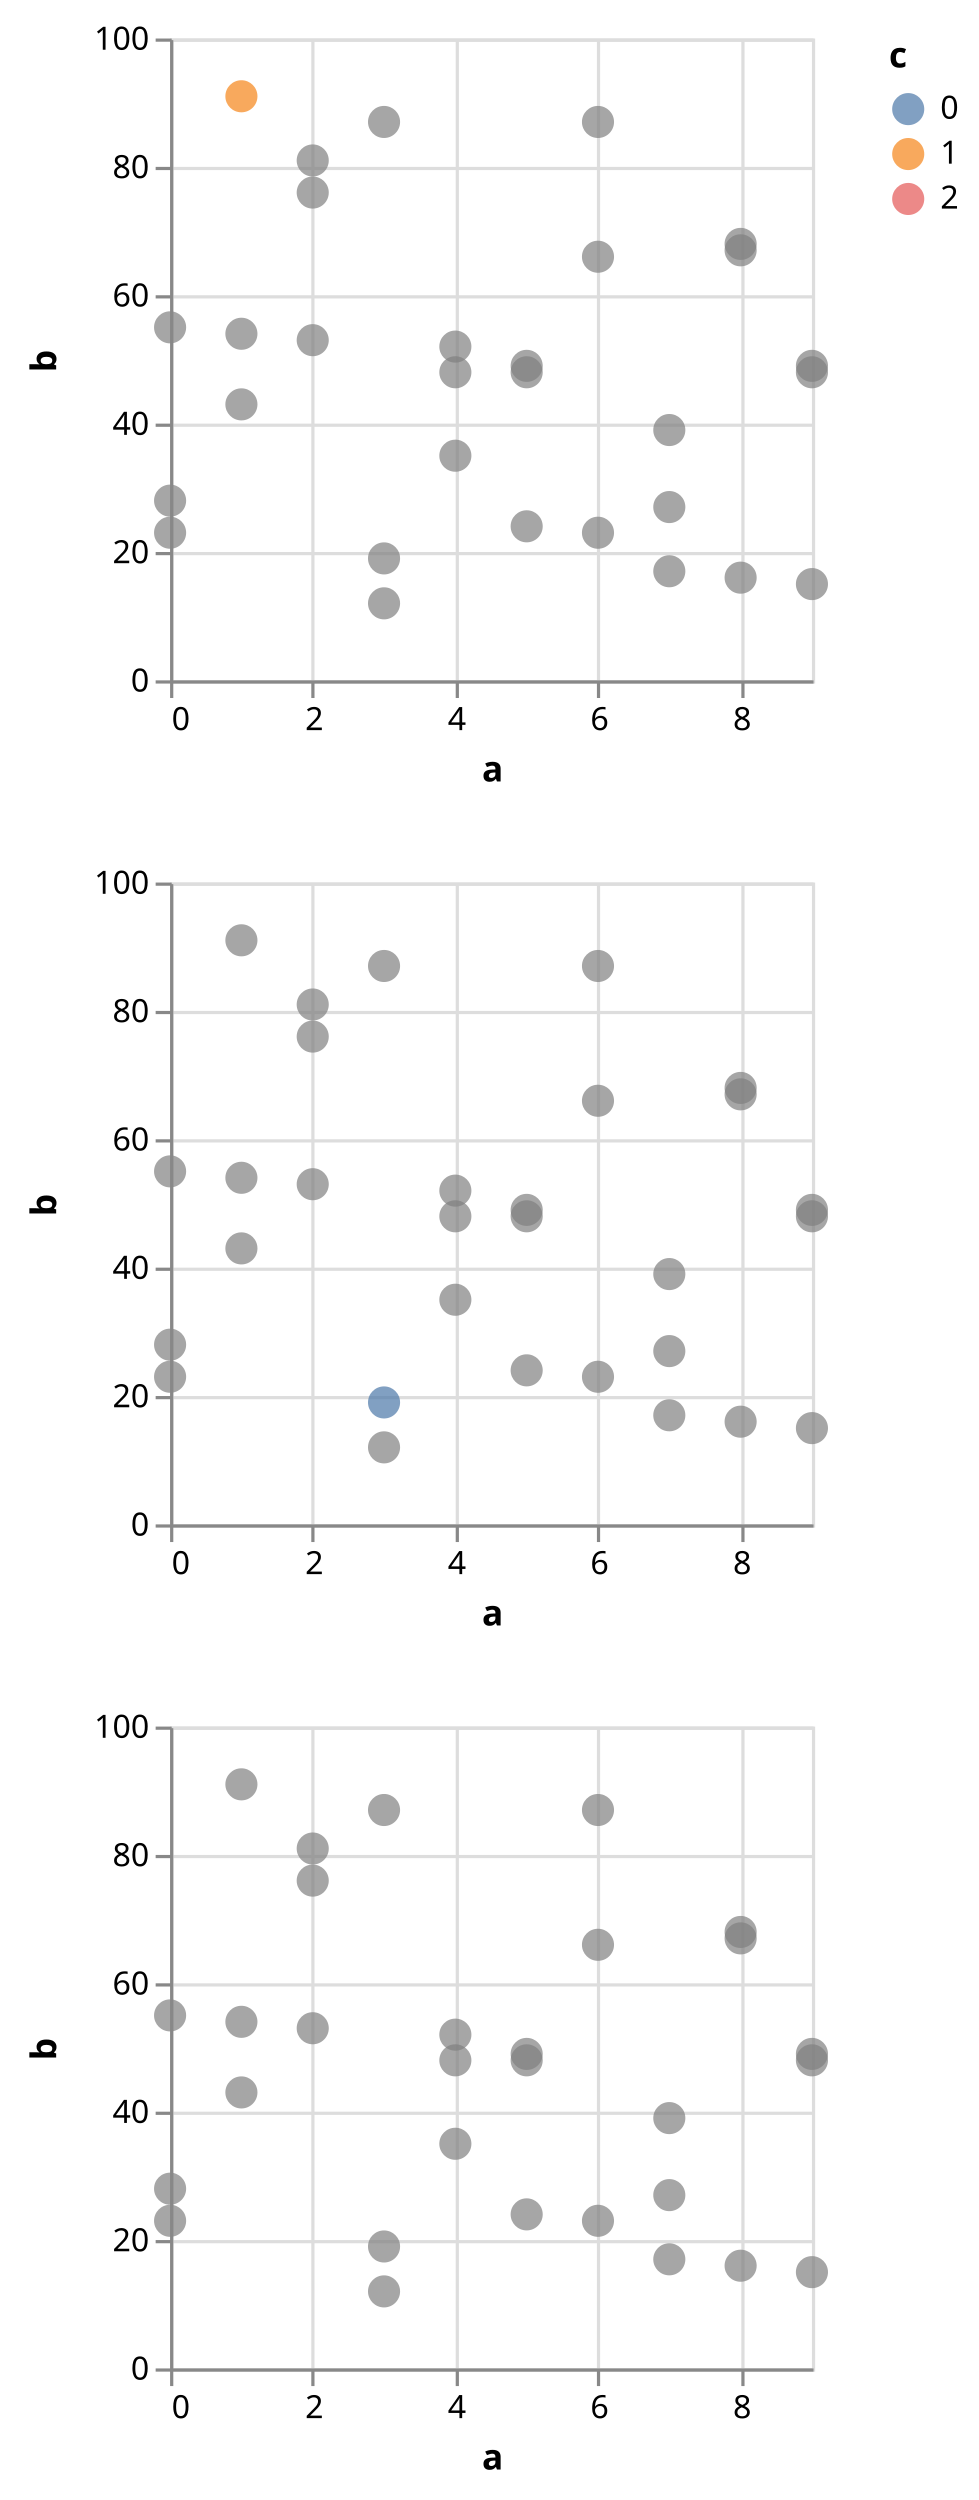
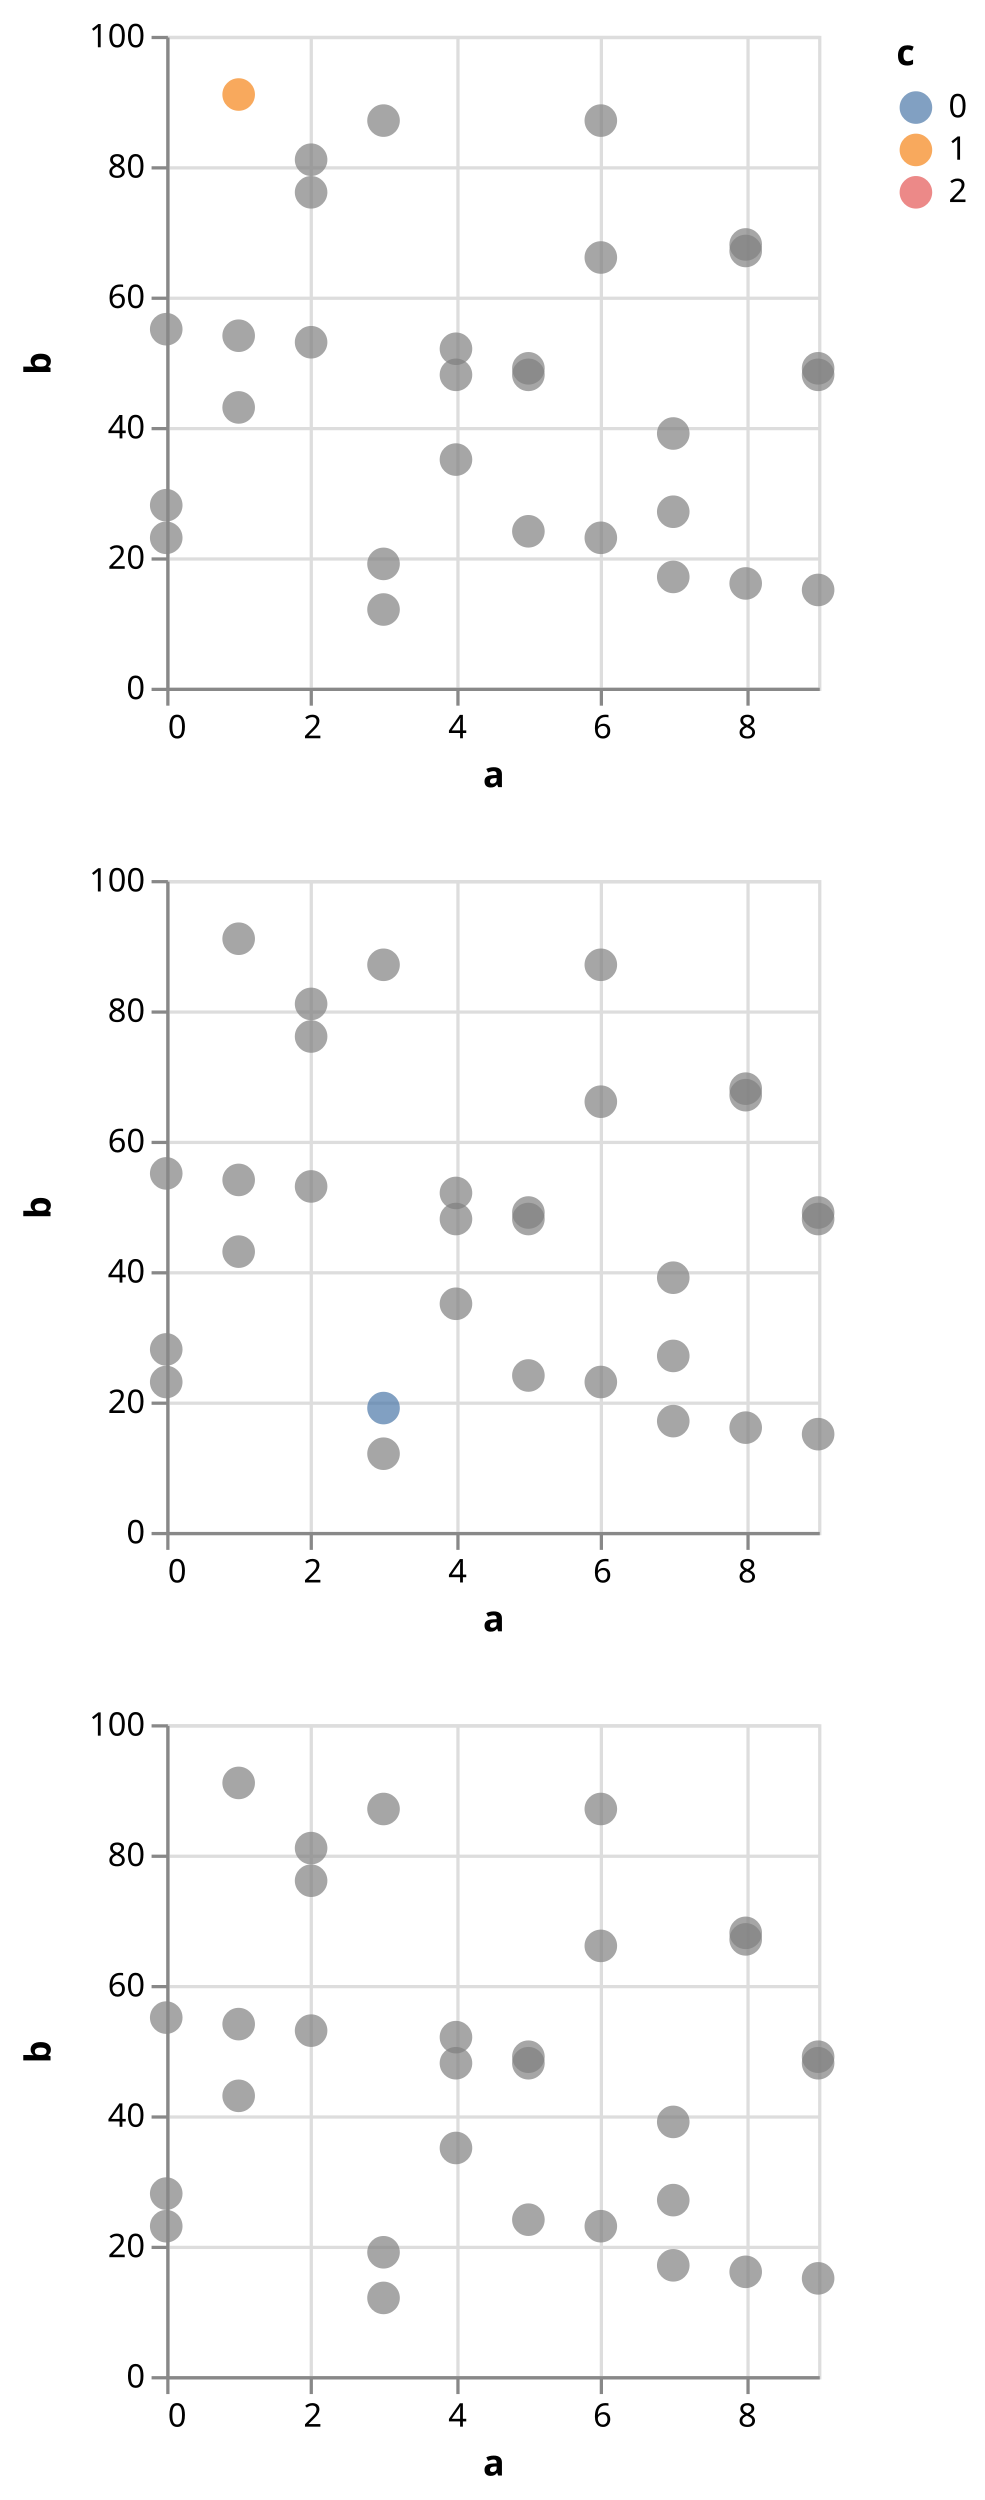
- <svg xmlns="http://www.w3.org/2000/svg" class="marks" width="305" height="779" viewBox="0 0 305 779" version="1.1">
-   <g transform="translate(53,12)">
+ <svg xmlns="http://www.w3.org/2000/svg" class="marks" width="302" height="767" viewBox="0 0 302 767" version="1.1">
+   <g transform="translate(51,11)">
    <g class="mark-group role-frame root">
      <g transform="translate(0,0)">
        <path class="background" d="M0,0h200v200h-200Z" style="fill: none;" />
        <g>
          <g class="mark-group role-scope child__repeat_row_d_group">
            <g transform="translate(0,0)">
              <path class="background" d="M0.5,0.5h200v200h-200Z" style="fill: none; stroke: #ddd;" />
              <g>
                <g class="mark-group role-axis">
                  <g transform="translate(0.5,200.5)">
                    <path class="background" d="M0,0h0v0h0Z" style="pointer-events: none; fill: none;" />
                    <g>
                      <g class="mark-rule role-axis-grid" style="pointer-events: none;">
                        <line transform="translate(0,-200)" x2="0" y2="200" style="fill: none; stroke: #ddd; stroke-width: 1; opacity: 1;" />
                        <line transform="translate(44,-200)" x2="0" y2="200" style="fill: none; stroke: #ddd; stroke-width: 1; opacity: 1;" />
                        <line transform="translate(89,-200)" x2="0" y2="200" style="fill: none; stroke: #ddd; stroke-width: 1; opacity: 1;" />
                        <line transform="translate(133,-200)" x2="0" y2="200" style="fill: none; stroke: #ddd; stroke-width: 1; opacity: 1;" />
                        <line transform="translate(178,-200)" x2="0" y2="200" style="fill: none; stroke: #ddd; stroke-width: 1; opacity: 1;" />
                      </g>
                    </g>
                  </g>
                </g>
                <g class="mark-group role-axis">
                  <g transform="translate(0.5,0.5)">
                    <path class="background" d="M0,0h0v0h0Z" style="pointer-events: none; fill: none;" />
                    <g>
                      <g class="mark-rule role-axis-grid" style="pointer-events: none;">
                        <line transform="translate(0,200)" x2="200" y2="0" style="fill: none; stroke: #ddd; stroke-width: 1; opacity: 1;" />
                        <line transform="translate(0,160)" x2="200" y2="0" style="fill: none; stroke: #ddd; stroke-width: 1; opacity: 1;" />
                        <line transform="translate(0,120)" x2="200" y2="0" style="fill: none; stroke: #ddd; stroke-width: 1; opacity: 1;" />
                        <line transform="translate(0,80)" x2="200" y2="0" style="fill: none; stroke: #ddd; stroke-width: 1; opacity: 1;" />
                        <line transform="translate(0,40)" x2="200" y2="0" style="fill: none; stroke: #ddd; stroke-width: 1; opacity: 1;" />
                        <line transform="translate(0,0)" x2="200" y2="0" style="fill: none; stroke: #ddd; stroke-width: 1; opacity: 1;" />
                      </g>
                    </g>
                  </g>
                </g>
                <g class="mark-symbol role-mark child__repeat_row_d_marks">
                  <path transform="translate(0,144)" d="M5,0A5,5,0,1,1,-5,0A5,5,0,1,1,5,0" style="fill: grey; stroke-width: 2; opacity: 0.7;" />
                  <path transform="translate(0,90)" d="M5,0A5,5,0,1,1,-5,0A5,5,0,1,1,5,0" style="fill: grey; stroke-width: 2; opacity: 0.7;" />
                  <path transform="translate(0,154)" d="M5,0A5,5,0,1,1,-5,0A5,5,0,1,1,5,0" style="fill: grey; stroke-width: 2; opacity: 0.7;" />
                  <path transform="translate(22.22222,114)" d="M5,0A5,5,0,1,1,-5,0A5,5,0,1,1,5,0" style="fill: grey; stroke-width: 2; opacity: 0.7;" />
                  <path transform="translate(22.22222,18)" d="M5,0A5,5,0,1,1,-5,0A5,5,0,1,1,5,0" style="fill: #f58518; stroke-width: 2; opacity: 0.7;" />
                  <path transform="translate(22.22222,92)" d="M5,0A5,5,0,1,1,-5,0A5,5,0,1,1,5,0" style="fill: grey; stroke-width: 2; opacity: 0.7;" />
                  <path transform="translate(44.44444,38)" d="M5,0A5,5,0,1,1,-5,0A5,5,0,1,1,5,0" style="fill: grey; stroke-width: 2; opacity: 0.7;" />
                  <path transform="translate(44.44444,94)" d="M5,0A5,5,0,1,1,-5,0A5,5,0,1,1,5,0" style="fill: grey; stroke-width: 2; opacity: 0.7;" />
                  <path transform="translate(44.44444,48)" d="M5,0A5,5,0,1,1,-5,0A5,5,0,1,1,5,0" style="fill: grey; stroke-width: 2; opacity: 0.7;" />
                  <path transform="translate(66.66667,162)" d="M5,0A5,5,0,1,1,-5,0A5,5,0,1,1,5,0" style="fill: grey; stroke-width: 2; opacity: 0.7;" />
                  <path transform="translate(66.66667,26)" d="M5,0A5,5,0,1,1,-5,0A5,5,0,1,1,5,0" style="fill: grey; stroke-width: 2; opacity: 0.7;" />
                  <path transform="translate(66.66667,176)" d="M5,0A5,5,0,1,1,-5,0A5,5,0,1,1,5,0" style="fill: grey; stroke-width: 2; opacity: 0.7;" />
                  <path transform="translate(88.88889,96)" d="M5,0A5,5,0,1,1,-5,0A5,5,0,1,1,5,0" style="fill: grey; stroke-width: 2; opacity: 0.7;" />
                  <path transform="translate(88.88889,104)" d="M5,0A5,5,0,1,1,-5,0A5,5,0,1,1,5,0" style="fill: grey; stroke-width: 2; opacity: 0.7;" />
                  <path transform="translate(88.88889,130)" d="M5,0A5,5,0,1,1,-5,0A5,5,0,1,1,5,0" style="fill: grey; stroke-width: 2; opacity: 0.7;" />
                  <path transform="translate(111.1111,152)" d="M5,0A5,5,0,1,1,-5,0A5,5,0,1,1,5,0" style="fill: grey; stroke-width: 2; opacity: 0.7;" />
                  <path transform="translate(111.1111,102)" d="M5,0A5,5,0,1,1,-5,0A5,5,0,1,1,5,0" style="fill: grey; stroke-width: 2; opacity: 0.7;" />
                  <path transform="translate(111.1111,104)" d="M5,0A5,5,0,1,1,-5,0A5,5,0,1,1,5,0" style="fill: grey; stroke-width: 2; opacity: 0.7;" />
                  <path transform="translate(133.3333,26)" d="M5,0A5,5,0,1,1,-5,0A5,5,0,1,1,5,0" style="fill: grey; stroke-width: 2; opacity: 0.7;" />
                  <path transform="translate(133.3333,68)" d="M5,0A5,5,0,1,1,-5,0A5,5,0,1,1,5,0" style="fill: grey; stroke-width: 2; opacity: 0.7;" />
                  <path transform="translate(133.3333,154)" d="M5,0A5,5,0,1,1,-5,0A5,5,0,1,1,5,0" style="fill: grey; stroke-width: 2; opacity: 0.7;" />
                  <path transform="translate(155.5556,166)" d="M5,0A5,5,0,1,1,-5,0A5,5,0,1,1,5,0" style="fill: grey; stroke-width: 2; opacity: 0.7;" />
                  <path transform="translate(155.5556,146)" d="M5,0A5,5,0,1,1,-5,0A5,5,0,1,1,5,0" style="fill: grey; stroke-width: 2; opacity: 0.7;" />
                  <path transform="translate(155.5556,122)" d="M5,0A5,5,0,1,1,-5,0A5,5,0,1,1,5,0" style="fill: grey; stroke-width: 2; opacity: 0.7;" />
                  <path transform="translate(177.7778,64)" d="M5,0A5,5,0,1,1,-5,0A5,5,0,1,1,5,0" style="fill: grey; stroke-width: 2; opacity: 0.7;" />
                  <path transform="translate(177.7778,168)" d="M5,0A5,5,0,1,1,-5,0A5,5,0,1,1,5,0" style="fill: grey; stroke-width: 2; opacity: 0.7;" />
                  <path transform="translate(177.7778,66)" d="M5,0A5,5,0,1,1,-5,0A5,5,0,1,1,5,0" style="fill: grey; stroke-width: 2; opacity: 0.7;" />
                  <path transform="translate(200,102)" d="M5,0A5,5,0,1,1,-5,0A5,5,0,1,1,5,0" style="fill: grey; stroke-width: 2; opacity: 0.7;" />
                  <path transform="translate(200,170)" d="M5,0A5,5,0,1,1,-5,0A5,5,0,1,1,5,0" style="fill: grey; stroke-width: 2; opacity: 0.7;" />
                  <path transform="translate(200,104)" d="M5,0A5,5,0,1,1,-5,0A5,5,0,1,1,5,0" style="fill: grey; stroke-width: 2; opacity: 0.7;" />
                </g>
                <g class="mark-group role-axis">
                  <g transform="translate(0.5,200.5)">
                    <path class="background" d="M0,0h0v0h0Z" style="pointer-events: none; fill: none;" />
                    <g>
                      <g class="mark-rule role-axis-tick" style="pointer-events: none;">
                        <line transform="translate(0,0)" x2="0" y2="5" style="fill: none; stroke: #888; stroke-width: 1; opacity: 1;" />
                        <line transform="translate(44,0)" x2="0" y2="5" style="fill: none; stroke: #888; stroke-width: 1; opacity: 1;" />
                        <line transform="translate(89,0)" x2="0" y2="5" style="fill: none; stroke: #888; stroke-width: 1; opacity: 1;" />
                        <line transform="translate(133,0)" x2="0" y2="5" style="fill: none; stroke: #888; stroke-width: 1; opacity: 1;" />
                        <line transform="translate(178,0)" x2="0" y2="5" style="fill: none; stroke: #888; stroke-width: 1; opacity: 1;" />
                      </g>
                      <g class="mark-text role-axis-label" style="pointer-events: none;">
                        <text text-anchor="start" transform="translate(0,15)" style="font-family: sans-serif; font-size: 10px; fill: #000; opacity: 1;">0</text>
                        <text text-anchor="middle" transform="translate(44.44444,15)" style="font-family: sans-serif; font-size: 10px; fill: #000; opacity: 1;">2</text>
                        <text text-anchor="middle" transform="translate(88.88889,15)" style="font-family: sans-serif; font-size: 10px; fill: #000; opacity: 1;">4</text>
                        <text text-anchor="middle" transform="translate(133.3333,15)" style="font-family: sans-serif; font-size: 10px; fill: #000; opacity: 1;">6</text>
                        <text text-anchor="middle" transform="translate(177.7778,15)" style="font-family: sans-serif; font-size: 10px; fill: #000; opacity: 1;">8</text>
                      </g>
                      <g class="mark-rule role-axis-domain" style="pointer-events: none;">
                        <line transform="translate(0,0)" x2="200" y2="0" style="fill: none; stroke: #888; stroke-width: 1; opacity: 1;" />
                      </g>
                      <g class="mark-text role-axis-title" style="pointer-events: none;">
-                         <text text-anchor="middle" transform="translate(100,31)" style="font-family: sans-serif; font-size: 11px; font-weight: bold; fill: #000; opacity: 1;">a</text>
+                         <text text-anchor="middle" transform="translate(100,30)" style="font-family: sans-serif; font-size: 11px; font-weight: bold; fill: #000; opacity: 1;">a</text>
                      </g>
                    </g>
                  </g>
                </g>
                <g class="mark-group role-axis">
                  <g transform="translate(0.5,0.5)">
                    <path class="background" d="M0,0h0v0h0Z" style="pointer-events: none; fill: none;" />
                    <g>
                      <g class="mark-rule role-axis-tick" style="pointer-events: none;">
                        <line transform="translate(0,200)" x2="-5" y2="0" style="fill: none; stroke: #888; stroke-width: 1; opacity: 1;" />
                        <line transform="translate(0,160)" x2="-5" y2="0" style="fill: none; stroke: #888; stroke-width: 1; opacity: 1;" />
                        <line transform="translate(0,120)" x2="-5" y2="0" style="fill: none; stroke: #888; stroke-width: 1; opacity: 1;" />
                        <line transform="translate(0,80)" x2="-5" y2="0" style="fill: none; stroke: #888; stroke-width: 1; opacity: 1;" />
                        <line transform="translate(0,40)" x2="-5" y2="0" style="fill: none; stroke: #888; stroke-width: 1; opacity: 1;" />
                        <line transform="translate(0,0)" x2="-5" y2="0" style="fill: none; stroke: #888; stroke-width: 1; opacity: 1;" />
                      </g>
                      <g class="mark-text role-axis-label" style="pointer-events: none;">
                        <text text-anchor="end" transform="translate(-7,203)" style="font-family: sans-serif; font-size: 10px; fill: #000; opacity: 1;">0</text>
                        <text text-anchor="end" transform="translate(-7,163)" style="font-family: sans-serif; font-size: 10px; fill: #000; opacity: 1;">20</text>
                        <text text-anchor="end" transform="translate(-7,123)" style="font-family: sans-serif; font-size: 10px; fill: #000; opacity: 1;">40</text>
                        <text text-anchor="end" transform="translate(-7,83)" style="font-family: sans-serif; font-size: 10px; fill: #000; opacity: 1;">60</text>
                        <text text-anchor="end" transform="translate(-7,43)" style="font-family: sans-serif; font-size: 10px; fill: #000; opacity: 1;">80</text>
                        <text text-anchor="end" transform="translate(-7,3)" style="font-family: sans-serif; font-size: 10px; fill: #000; opacity: 1;">100</text>
                      </g>
                      <g class="mark-rule role-axis-domain" style="pointer-events: none;">
                        <line transform="translate(0,200)" x2="0" y2="-200" style="fill: none; stroke: #888; stroke-width: 1; opacity: 1;" />
                      </g>
                      <g class="mark-text role-axis-title" style="pointer-events: none;">
                        <text text-anchor="middle" transform="translate(-34,100) rotate(-90) translate(0,-2)" style="font-family: sans-serif; font-size: 11px; font-weight: bold; fill: #000; opacity: 1;">b</text>
                      </g>
                    </g>
                  </g>
                </g>
              </g>
            </g>
          </g>
          <g class="mark-group role-scope child__repeat_row_e_group">
-             <g transform="translate(0,263)">
+             <g transform="translate(0,259)">
              <path class="background" d="M0.5,0.5h200v200h-200Z" style="fill: none; stroke: #ddd;" />
              <g>
                <g class="mark-group role-axis">
                  <g transform="translate(0.5,200.5)">
                    <path class="background" d="M0,0h0v0h0Z" style="pointer-events: none; fill: none;" />
                    <g>
                      <g class="mark-rule role-axis-grid" style="pointer-events: none;">
                        <line transform="translate(0,-200)" x2="0" y2="200" style="fill: none; stroke: #ddd; stroke-width: 1; opacity: 1;" />
                        <line transform="translate(44,-200)" x2="0" y2="200" style="fill: none; stroke: #ddd; stroke-width: 1; opacity: 1;" />
                        <line transform="translate(89,-200)" x2="0" y2="200" style="fill: none; stroke: #ddd; stroke-width: 1; opacity: 1;" />
                        <line transform="translate(133,-200)" x2="0" y2="200" style="fill: none; stroke: #ddd; stroke-width: 1; opacity: 1;" />
                        <line transform="translate(178,-200)" x2="0" y2="200" style="fill: none; stroke: #ddd; stroke-width: 1; opacity: 1;" />
                      </g>
                    </g>
                  </g>
                </g>
                <g class="mark-group role-axis">
                  <g transform="translate(0.5,0.5)">
                    <path class="background" d="M0,0h0v0h0Z" style="pointer-events: none; fill: none;" />
                    <g>
                      <g class="mark-rule role-axis-grid" style="pointer-events: none;">
                        <line transform="translate(0,200)" x2="200" y2="0" style="fill: none; stroke: #ddd; stroke-width: 1; opacity: 1;" />
                        <line transform="translate(0,160)" x2="200" y2="0" style="fill: none; stroke: #ddd; stroke-width: 1; opacity: 1;" />
                        <line transform="translate(0,120)" x2="200" y2="0" style="fill: none; stroke: #ddd; stroke-width: 1; opacity: 1;" />
                        <line transform="translate(0,80)" x2="200" y2="0" style="fill: none; stroke: #ddd; stroke-width: 1; opacity: 1;" />
                        <line transform="translate(0,40)" x2="200" y2="0" style="fill: none; stroke: #ddd; stroke-width: 1; opacity: 1;" />
                        <line transform="translate(0,0)" x2="200" y2="0" style="fill: none; stroke: #ddd; stroke-width: 1; opacity: 1;" />
                      </g>
                    </g>
                  </g>
                </g>
                <g class="mark-symbol role-mark child__repeat_row_e_marks">
                  <path transform="translate(0,144)" d="M5,0A5,5,0,1,1,-5,0A5,5,0,1,1,5,0" style="fill: grey; stroke-width: 2; opacity: 0.7;" />
                  <path transform="translate(0,90)" d="M5,0A5,5,0,1,1,-5,0A5,5,0,1,1,5,0" style="fill: grey; stroke-width: 2; opacity: 0.7;" />
                  <path transform="translate(0,154)" d="M5,0A5,5,0,1,1,-5,0A5,5,0,1,1,5,0" style="fill: grey; stroke-width: 2; opacity: 0.7;" />
                  <path transform="translate(22.22222,114)" d="M5,0A5,5,0,1,1,-5,0A5,5,0,1,1,5,0" style="fill: grey; stroke-width: 2; opacity: 0.7;" />
                  <path transform="translate(22.22222,18)" d="M5,0A5,5,0,1,1,-5,0A5,5,0,1,1,5,0" style="fill: grey; stroke-width: 2; opacity: 0.7;" />
                  <path transform="translate(22.22222,92)" d="M5,0A5,5,0,1,1,-5,0A5,5,0,1,1,5,0" style="fill: grey; stroke-width: 2; opacity: 0.7;" />
                  <path transform="translate(44.44444,38)" d="M5,0A5,5,0,1,1,-5,0A5,5,0,1,1,5,0" style="fill: grey; stroke-width: 2; opacity: 0.7;" />
                  <path transform="translate(44.44444,94)" d="M5,0A5,5,0,1,1,-5,0A5,5,0,1,1,5,0" style="fill: grey; stroke-width: 2; opacity: 0.7;" />
                  <path transform="translate(44.44444,48)" d="M5,0A5,5,0,1,1,-5,0A5,5,0,1,1,5,0" style="fill: grey; stroke-width: 2; opacity: 0.7;" />
                  <path transform="translate(66.66667,162)" d="M5,0A5,5,0,1,1,-5,0A5,5,0,1,1,5,0" style="fill: #4c78a8; stroke-width: 2; opacity: 0.7;" />
                  <path transform="translate(66.66667,26)" d="M5,0A5,5,0,1,1,-5,0A5,5,0,1,1,5,0" style="fill: grey; stroke-width: 2; opacity: 0.7;" />
                  <path transform="translate(66.66667,176)" d="M5,0A5,5,0,1,1,-5,0A5,5,0,1,1,5,0" style="fill: grey; stroke-width: 2; opacity: 0.7;" />
                  <path transform="translate(88.88889,96)" d="M5,0A5,5,0,1,1,-5,0A5,5,0,1,1,5,0" style="fill: grey; stroke-width: 2; opacity: 0.7;" />
                  <path transform="translate(88.88889,104)" d="M5,0A5,5,0,1,1,-5,0A5,5,0,1,1,5,0" style="fill: grey; stroke-width: 2; opacity: 0.7;" />
                  <path transform="translate(88.88889,130)" d="M5,0A5,5,0,1,1,-5,0A5,5,0,1,1,5,0" style="fill: grey; stroke-width: 2; opacity: 0.7;" />
                  <path transform="translate(111.1111,152)" d="M5,0A5,5,0,1,1,-5,0A5,5,0,1,1,5,0" style="fill: grey; stroke-width: 2; opacity: 0.7;" />
                  <path transform="translate(111.1111,102)" d="M5,0A5,5,0,1,1,-5,0A5,5,0,1,1,5,0" style="fill: grey; stroke-width: 2; opacity: 0.7;" />
                  <path transform="translate(111.1111,104)" d="M5,0A5,5,0,1,1,-5,0A5,5,0,1,1,5,0" style="fill: grey; stroke-width: 2; opacity: 0.7;" />
                  <path transform="translate(133.3333,26)" d="M5,0A5,5,0,1,1,-5,0A5,5,0,1,1,5,0" style="fill: grey; stroke-width: 2; opacity: 0.7;" />
                  <path transform="translate(133.3333,68)" d="M5,0A5,5,0,1,1,-5,0A5,5,0,1,1,5,0" style="fill: grey; stroke-width: 2; opacity: 0.7;" />
                  <path transform="translate(133.3333,154)" d="M5,0A5,5,0,1,1,-5,0A5,5,0,1,1,5,0" style="fill: grey; stroke-width: 2; opacity: 0.7;" />
                  <path transform="translate(155.5556,166)" d="M5,0A5,5,0,1,1,-5,0A5,5,0,1,1,5,0" style="fill: grey; stroke-width: 2; opacity: 0.7;" />
                  <path transform="translate(155.5556,146)" d="M5,0A5,5,0,1,1,-5,0A5,5,0,1,1,5,0" style="fill: grey; stroke-width: 2; opacity: 0.7;" />
                  <path transform="translate(155.5556,122)" d="M5,0A5,5,0,1,1,-5,0A5,5,0,1,1,5,0" style="fill: grey; stroke-width: 2; opacity: 0.7;" />
                  <path transform="translate(177.7778,64)" d="M5,0A5,5,0,1,1,-5,0A5,5,0,1,1,5,0" style="fill: grey; stroke-width: 2; opacity: 0.7;" />
                  <path transform="translate(177.7778,168)" d="M5,0A5,5,0,1,1,-5,0A5,5,0,1,1,5,0" style="fill: grey; stroke-width: 2; opacity: 0.7;" />
                  <path transform="translate(177.7778,66)" d="M5,0A5,5,0,1,1,-5,0A5,5,0,1,1,5,0" style="fill: grey; stroke-width: 2; opacity: 0.7;" />
                  <path transform="translate(200,102)" d="M5,0A5,5,0,1,1,-5,0A5,5,0,1,1,5,0" style="fill: grey; stroke-width: 2; opacity: 0.7;" />
                  <path transform="translate(200,170)" d="M5,0A5,5,0,1,1,-5,0A5,5,0,1,1,5,0" style="fill: grey; stroke-width: 2; opacity: 0.7;" />
                  <path transform="translate(200,104)" d="M5,0A5,5,0,1,1,-5,0A5,5,0,1,1,5,0" style="fill: grey; stroke-width: 2; opacity: 0.7;" />
                </g>
                <g class="mark-group role-axis">
                  <g transform="translate(0.5,200.5)">
                    <path class="background" d="M0,0h0v0h0Z" style="pointer-events: none; fill: none;" />
                    <g>
                      <g class="mark-rule role-axis-tick" style="pointer-events: none;">
                        <line transform="translate(0,0)" x2="0" y2="5" style="fill: none; stroke: #888; stroke-width: 1; opacity: 1;" />
                        <line transform="translate(44,0)" x2="0" y2="5" style="fill: none; stroke: #888; stroke-width: 1; opacity: 1;" />
                        <line transform="translate(89,0)" x2="0" y2="5" style="fill: none; stroke: #888; stroke-width: 1; opacity: 1;" />
                        <line transform="translate(133,0)" x2="0" y2="5" style="fill: none; stroke: #888; stroke-width: 1; opacity: 1;" />
                        <line transform="translate(178,0)" x2="0" y2="5" style="fill: none; stroke: #888; stroke-width: 1; opacity: 1;" />
                      </g>
                      <g class="mark-text role-axis-label" style="pointer-events: none;">
                        <text text-anchor="start" transform="translate(0,15)" style="font-family: sans-serif; font-size: 10px; fill: #000; opacity: 1;">0</text>
                        <text text-anchor="middle" transform="translate(44.44444,15)" style="font-family: sans-serif; font-size: 10px; fill: #000; opacity: 1;">2</text>
                        <text text-anchor="middle" transform="translate(88.88889,15)" style="font-family: sans-serif; font-size: 10px; fill: #000; opacity: 1;">4</text>
                        <text text-anchor="middle" transform="translate(133.3333,15)" style="font-family: sans-serif; font-size: 10px; fill: #000; opacity: 1;">6</text>
                        <text text-anchor="middle" transform="translate(177.7778,15)" style="font-family: sans-serif; font-size: 10px; fill: #000; opacity: 1;">8</text>
                      </g>
                      <g class="mark-rule role-axis-domain" style="pointer-events: none;">
                        <line transform="translate(0,0)" x2="200" y2="0" style="fill: none; stroke: #888; stroke-width: 1; opacity: 1;" />
                      </g>
                      <g class="mark-text role-axis-title" style="pointer-events: none;">
-                         <text text-anchor="middle" transform="translate(100,31)" style="font-family: sans-serif; font-size: 11px; font-weight: bold; fill: #000; opacity: 1;">a</text>
+                         <text text-anchor="middle" transform="translate(100,30)" style="font-family: sans-serif; font-size: 11px; font-weight: bold; fill: #000; opacity: 1;">a</text>
                      </g>
                    </g>
                  </g>
                </g>
                <g class="mark-group role-axis">
                  <g transform="translate(0.5,0.5)">
                    <path class="background" d="M0,0h0v0h0Z" style="pointer-events: none; fill: none;" />
                    <g>
                      <g class="mark-rule role-axis-tick" style="pointer-events: none;">
                        <line transform="translate(0,200)" x2="-5" y2="0" style="fill: none; stroke: #888; stroke-width: 1; opacity: 1;" />
                        <line transform="translate(0,160)" x2="-5" y2="0" style="fill: none; stroke: #888; stroke-width: 1; opacity: 1;" />
                        <line transform="translate(0,120)" x2="-5" y2="0" style="fill: none; stroke: #888; stroke-width: 1; opacity: 1;" />
                        <line transform="translate(0,80)" x2="-5" y2="0" style="fill: none; stroke: #888; stroke-width: 1; opacity: 1;" />
                        <line transform="translate(0,40)" x2="-5" y2="0" style="fill: none; stroke: #888; stroke-width: 1; opacity: 1;" />
                        <line transform="translate(0,0)" x2="-5" y2="0" style="fill: none; stroke: #888; stroke-width: 1; opacity: 1;" />
                      </g>
                      <g class="mark-text role-axis-label" style="pointer-events: none;">
                        <text text-anchor="end" transform="translate(-7,203)" style="font-family: sans-serif; font-size: 10px; fill: #000; opacity: 1;">0</text>
                        <text text-anchor="end" transform="translate(-7,163)" style="font-family: sans-serif; font-size: 10px; fill: #000; opacity: 1;">20</text>
                        <text text-anchor="end" transform="translate(-7,123)" style="font-family: sans-serif; font-size: 10px; fill: #000; opacity: 1;">40</text>
                        <text text-anchor="end" transform="translate(-7,83)" style="font-family: sans-serif; font-size: 10px; fill: #000; opacity: 1;">60</text>
                        <text text-anchor="end" transform="translate(-7,43)" style="font-family: sans-serif; font-size: 10px; fill: #000; opacity: 1;">80</text>
                        <text text-anchor="end" transform="translate(-7,3)" style="font-family: sans-serif; font-size: 10px; fill: #000; opacity: 1;">100</text>
                      </g>
                      <g class="mark-rule role-axis-domain" style="pointer-events: none;">
                        <line transform="translate(0,200)" x2="0" y2="-200" style="fill: none; stroke: #888; stroke-width: 1; opacity: 1;" />
                      </g>
                      <g class="mark-text role-axis-title" style="pointer-events: none;">
                        <text text-anchor="middle" transform="translate(-34,100) rotate(-90) translate(0,-2)" style="font-family: sans-serif; font-size: 11px; font-weight: bold; fill: #000; opacity: 1;">b</text>
                      </g>
                    </g>
                  </g>
                </g>
              </g>
            </g>
          </g>
          <g class="mark-group role-scope child__repeat_row_f_group">
-             <g transform="translate(0,526)">
+             <g transform="translate(0,518)">
              <path class="background" d="M0.5,0.5h200v200h-200Z" style="fill: none; stroke: #ddd;" />
              <g>
                <g class="mark-group role-axis">
                  <g transform="translate(0.5,200.5)">
                    <path class="background" d="M0,0h0v0h0Z" style="pointer-events: none; fill: none;" />
                    <g>
                      <g class="mark-rule role-axis-grid" style="pointer-events: none;">
                        <line transform="translate(0,-200)" x2="0" y2="200" style="fill: none; stroke: #ddd; stroke-width: 1; opacity: 1;" />
                        <line transform="translate(44,-200)" x2="0" y2="200" style="fill: none; stroke: #ddd; stroke-width: 1; opacity: 1;" />
                        <line transform="translate(89,-200)" x2="0" y2="200" style="fill: none; stroke: #ddd; stroke-width: 1; opacity: 1;" />
                        <line transform="translate(133,-200)" x2="0" y2="200" style="fill: none; stroke: #ddd; stroke-width: 1; opacity: 1;" />
                        <line transform="translate(178,-200)" x2="0" y2="200" style="fill: none; stroke: #ddd; stroke-width: 1; opacity: 1;" />
                      </g>
                    </g>
                  </g>
                </g>
                <g class="mark-group role-axis">
                  <g transform="translate(0.5,0.5)">
                    <path class="background" d="M0,0h0v0h0Z" style="pointer-events: none; fill: none;" />
                    <g>
                      <g class="mark-rule role-axis-grid" style="pointer-events: none;">
                        <line transform="translate(0,200)" x2="200" y2="0" style="fill: none; stroke: #ddd; stroke-width: 1; opacity: 1;" />
                        <line transform="translate(0,160)" x2="200" y2="0" style="fill: none; stroke: #ddd; stroke-width: 1; opacity: 1;" />
                        <line transform="translate(0,120)" x2="200" y2="0" style="fill: none; stroke: #ddd; stroke-width: 1; opacity: 1;" />
                        <line transform="translate(0,80)" x2="200" y2="0" style="fill: none; stroke: #ddd; stroke-width: 1; opacity: 1;" />
                        <line transform="translate(0,40)" x2="200" y2="0" style="fill: none; stroke: #ddd; stroke-width: 1; opacity: 1;" />
                        <line transform="translate(0,0)" x2="200" y2="0" style="fill: none; stroke: #ddd; stroke-width: 1; opacity: 1;" />
                      </g>
                    </g>
                  </g>
                </g>
                <g class="mark-symbol role-mark child__repeat_row_f_marks">
                  <path transform="translate(0,144)" d="M5,0A5,5,0,1,1,-5,0A5,5,0,1,1,5,0" style="fill: grey; stroke-width: 2; opacity: 0.7;" />
                  <path transform="translate(0,90)" d="M5,0A5,5,0,1,1,-5,0A5,5,0,1,1,5,0" style="fill: grey; stroke-width: 2; opacity: 0.7;" />
                  <path transform="translate(0,154)" d="M5,0A5,5,0,1,1,-5,0A5,5,0,1,1,5,0" style="fill: grey; stroke-width: 2; opacity: 0.7;" />
                  <path transform="translate(22.22222,114)" d="M5,0A5,5,0,1,1,-5,0A5,5,0,1,1,5,0" style="fill: grey; stroke-width: 2; opacity: 0.7;" />
                  <path transform="translate(22.22222,18)" d="M5,0A5,5,0,1,1,-5,0A5,5,0,1,1,5,0" style="fill: grey; stroke-width: 2; opacity: 0.7;" />
                  <path transform="translate(22.22222,92)" d="M5,0A5,5,0,1,1,-5,0A5,5,0,1,1,5,0" style="fill: grey; stroke-width: 2; opacity: 0.7;" />
                  <path transform="translate(44.44444,38)" d="M5,0A5,5,0,1,1,-5,0A5,5,0,1,1,5,0" style="fill: grey; stroke-width: 2; opacity: 0.7;" />
                  <path transform="translate(44.44444,94)" d="M5,0A5,5,0,1,1,-5,0A5,5,0,1,1,5,0" style="fill: grey; stroke-width: 2; opacity: 0.7;" />
                  <path transform="translate(44.44444,48)" d="M5,0A5,5,0,1,1,-5,0A5,5,0,1,1,5,0" style="fill: grey; stroke-width: 2; opacity: 0.7;" />
                  <path transform="translate(66.66667,162)" d="M5,0A5,5,0,1,1,-5,0A5,5,0,1,1,5,0" style="fill: grey; stroke-width: 2; opacity: 0.7;" />
                  <path transform="translate(66.66667,26)" d="M5,0A5,5,0,1,1,-5,0A5,5,0,1,1,5,0" style="fill: grey; stroke-width: 2; opacity: 0.7;" />
                  <path transform="translate(66.66667,176)" d="M5,0A5,5,0,1,1,-5,0A5,5,0,1,1,5,0" style="fill: grey; stroke-width: 2; opacity: 0.7;" />
                  <path transform="translate(88.88889,96)" d="M5,0A5,5,0,1,1,-5,0A5,5,0,1,1,5,0" style="fill: grey; stroke-width: 2; opacity: 0.7;" />
                  <path transform="translate(88.88889,104)" d="M5,0A5,5,0,1,1,-5,0A5,5,0,1,1,5,0" style="fill: grey; stroke-width: 2; opacity: 0.7;" />
                  <path transform="translate(88.88889,130)" d="M5,0A5,5,0,1,1,-5,0A5,5,0,1,1,5,0" style="fill: grey; stroke-width: 2; opacity: 0.7;" />
                  <path transform="translate(111.1111,152)" d="M5,0A5,5,0,1,1,-5,0A5,5,0,1,1,5,0" style="fill: grey; stroke-width: 2; opacity: 0.7;" />
                  <path transform="translate(111.1111,102)" d="M5,0A5,5,0,1,1,-5,0A5,5,0,1,1,5,0" style="fill: grey; stroke-width: 2; opacity: 0.7;" />
                  <path transform="translate(111.1111,104)" d="M5,0A5,5,0,1,1,-5,0A5,5,0,1,1,5,0" style="fill: grey; stroke-width: 2; opacity: 0.7;" />
                  <path transform="translate(133.3333,26)" d="M5,0A5,5,0,1,1,-5,0A5,5,0,1,1,5,0" style="fill: grey; stroke-width: 2; opacity: 0.7;" />
                  <path transform="translate(133.3333,68)" d="M5,0A5,5,0,1,1,-5,0A5,5,0,1,1,5,0" style="fill: grey; stroke-width: 2; opacity: 0.7;" />
                  <path transform="translate(133.3333,154)" d="M5,0A5,5,0,1,1,-5,0A5,5,0,1,1,5,0" style="fill: grey; stroke-width: 2; opacity: 0.7;" />
                  <path transform="translate(155.5556,166)" d="M5,0A5,5,0,1,1,-5,0A5,5,0,1,1,5,0" style="fill: grey; stroke-width: 2; opacity: 0.7;" />
                  <path transform="translate(155.5556,146)" d="M5,0A5,5,0,1,1,-5,0A5,5,0,1,1,5,0" style="fill: grey; stroke-width: 2; opacity: 0.7;" />
                  <path transform="translate(155.5556,122)" d="M5,0A5,5,0,1,1,-5,0A5,5,0,1,1,5,0" style="fill: grey; stroke-width: 2; opacity: 0.7;" />
                  <path transform="translate(177.7778,64)" d="M5,0A5,5,0,1,1,-5,0A5,5,0,1,1,5,0" style="fill: grey; stroke-width: 2; opacity: 0.7;" />
                  <path transform="translate(177.7778,168)" d="M5,0A5,5,0,1,1,-5,0A5,5,0,1,1,5,0" style="fill: grey; stroke-width: 2; opacity: 0.7;" />
                  <path transform="translate(177.7778,66)" d="M5,0A5,5,0,1,1,-5,0A5,5,0,1,1,5,0" style="fill: grey; stroke-width: 2; opacity: 0.7;" />
                  <path transform="translate(200,102)" d="M5,0A5,5,0,1,1,-5,0A5,5,0,1,1,5,0" style="fill: grey; stroke-width: 2; opacity: 0.7;" />
                  <path transform="translate(200,170)" d="M5,0A5,5,0,1,1,-5,0A5,5,0,1,1,5,0" style="fill: grey; stroke-width: 2; opacity: 0.7;" />
                  <path transform="translate(200,104)" d="M5,0A5,5,0,1,1,-5,0A5,5,0,1,1,5,0" style="fill: grey; stroke-width: 2; opacity: 0.7;" />
                </g>
                <g class="mark-group role-axis">
                  <g transform="translate(0.5,200.5)">
                    <path class="background" d="M0,0h0v0h0Z" style="pointer-events: none; fill: none;" />
                    <g>
                      <g class="mark-rule role-axis-tick" style="pointer-events: none;">
                        <line transform="translate(0,0)" x2="0" y2="5" style="fill: none; stroke: #888; stroke-width: 1; opacity: 1;" />
                        <line transform="translate(44,0)" x2="0" y2="5" style="fill: none; stroke: #888; stroke-width: 1; opacity: 1;" />
                        <line transform="translate(89,0)" x2="0" y2="5" style="fill: none; stroke: #888; stroke-width: 1; opacity: 1;" />
                        <line transform="translate(133,0)" x2="0" y2="5" style="fill: none; stroke: #888; stroke-width: 1; opacity: 1;" />
                        <line transform="translate(178,0)" x2="0" y2="5" style="fill: none; stroke: #888; stroke-width: 1; opacity: 1;" />
                      </g>
                      <g class="mark-text role-axis-label" style="pointer-events: none;">
                        <text text-anchor="start" transform="translate(0,15)" style="font-family: sans-serif; font-size: 10px; fill: #000; opacity: 1;">0</text>
                        <text text-anchor="middle" transform="translate(44.44444,15)" style="font-family: sans-serif; font-size: 10px; fill: #000; opacity: 1;">2</text>
                        <text text-anchor="middle" transform="translate(88.88889,15)" style="font-family: sans-serif; font-size: 10px; fill: #000; opacity: 1;">4</text>
                        <text text-anchor="middle" transform="translate(133.3333,15)" style="font-family: sans-serif; font-size: 10px; fill: #000; opacity: 1;">6</text>
                        <text text-anchor="middle" transform="translate(177.7778,15)" style="font-family: sans-serif; font-size: 10px; fill: #000; opacity: 1;">8</text>
                      </g>
                      <g class="mark-rule role-axis-domain" style="pointer-events: none;">
                        <line transform="translate(0,0)" x2="200" y2="0" style="fill: none; stroke: #888; stroke-width: 1; opacity: 1;" />
                      </g>
                      <g class="mark-text role-axis-title" style="pointer-events: none;">
-                         <text text-anchor="middle" transform="translate(100,31)" style="font-family: sans-serif; font-size: 11px; font-weight: bold; fill: #000; opacity: 1;">a</text>
+                         <text text-anchor="middle" transform="translate(100,30)" style="font-family: sans-serif; font-size: 11px; font-weight: bold; fill: #000; opacity: 1;">a</text>
                      </g>
                    </g>
                  </g>
                </g>
                <g class="mark-group role-axis">
                  <g transform="translate(0.5,0.5)">
                    <path class="background" d="M0,0h0v0h0Z" style="pointer-events: none; fill: none;" />
                    <g>
                      <g class="mark-rule role-axis-tick" style="pointer-events: none;">
                        <line transform="translate(0,200)" x2="-5" y2="0" style="fill: none; stroke: #888; stroke-width: 1; opacity: 1;" />
                        <line transform="translate(0,160)" x2="-5" y2="0" style="fill: none; stroke: #888; stroke-width: 1; opacity: 1;" />
                        <line transform="translate(0,120)" x2="-5" y2="0" style="fill: none; stroke: #888; stroke-width: 1; opacity: 1;" />
                        <line transform="translate(0,80)" x2="-5" y2="0" style="fill: none; stroke: #888; stroke-width: 1; opacity: 1;" />
                        <line transform="translate(0,40)" x2="-5" y2="0" style="fill: none; stroke: #888; stroke-width: 1; opacity: 1;" />
                        <line transform="translate(0,0)" x2="-5" y2="0" style="fill: none; stroke: #888; stroke-width: 1; opacity: 1;" />
                      </g>
                      <g class="mark-text role-axis-label" style="pointer-events: none;">
                        <text text-anchor="end" transform="translate(-7,203)" style="font-family: sans-serif; font-size: 10px; fill: #000; opacity: 1;">0</text>
                        <text text-anchor="end" transform="translate(-7,163)" style="font-family: sans-serif; font-size: 10px; fill: #000; opacity: 1;">20</text>
                        <text text-anchor="end" transform="translate(-7,123)" style="font-family: sans-serif; font-size: 10px; fill: #000; opacity: 1;">40</text>
                        <text text-anchor="end" transform="translate(-7,83)" style="font-family: sans-serif; font-size: 10px; fill: #000; opacity: 1;">60</text>
                        <text text-anchor="end" transform="translate(-7,43)" style="font-family: sans-serif; font-size: 10px; fill: #000; opacity: 1;">80</text>
                        <text text-anchor="end" transform="translate(-7,3)" style="font-family: sans-serif; font-size: 10px; fill: #000; opacity: 1;">100</text>
                      </g>
                      <g class="mark-rule role-axis-domain" style="pointer-events: none;">
                        <line transform="translate(0,200)" x2="0" y2="-200" style="fill: none; stroke: #888; stroke-width: 1; opacity: 1;" />
                      </g>
                      <g class="mark-text role-axis-title" style="pointer-events: none;">
                        <text text-anchor="middle" transform="translate(-34,100) rotate(-90) translate(0,-2)" style="font-family: sans-serif; font-size: 11px; font-weight: bold; fill: #000; opacity: 1;">b</text>
                      </g>
                    </g>
                  </g>
                </g>
              </g>
            </g>
          </g>
          <g class="mark-group role-legend">
            <g transform="translate(224,0)">
-               <path class="background" d="M0,0h23v56h-23Z" style="pointer-events: none; fill: none;" />
+               <path class="background" d="M0,0h22v53h-22Z" style="pointer-events: none; fill: none;" />
              <g>
                <g class="mark-group role-legend-entry">
                  <g transform="translate(0,16)">
                    <path class="background" d="M0,0h0v0h0Z" style="pointer-events: none; fill: none;" />
                    <g>
                      <g class="mark-group role-scope">
                        <g transform="translate(0,0)">
-                           <path class="background" d="M0,0h22.562v12h-22.562Z" style="pointer-events: none; fill: none; opacity: 1;" />
+                           <path class="background" d="M0,0h21.562v11h-21.562Z" style="pointer-events: none; fill: none; opacity: 1;" />
                          <g>
                            <g class="mark-symbol role-legend-symbol" style="pointer-events: none;">
                              <path transform="translate(6,6)" d="M5,0A5,5,0,1,1,-5,0A5,5,0,1,1,5,0" style="fill: #4c78a8; stroke-width: 1.5; opacity: 0.7;" />
                            </g>
                            <g class="mark-text role-legend-label" style="pointer-events: none;">
                              <text text-anchor="start" transform="translate(16,9)" style="font-family: sans-serif; font-size: 10px; fill: #000; opacity: 1;">0</text>
                            </g>
                          </g>
                        </g>
-                         <g transform="translate(0,14)">
-                           <path class="background" d="M0,0h22.562v12h-22.562Z" style="pointer-events: none; fill: none; opacity: 1;" />
+                         <g transform="translate(0,13)">
+                           <path class="background" d="M0,0h21.562v11h-21.562Z" style="pointer-events: none; fill: none; opacity: 1;" />
                          <g>
                            <g class="mark-symbol role-legend-symbol" style="pointer-events: none;">
                              <path transform="translate(6,6)" d="M5,0A5,5,0,1,1,-5,0A5,5,0,1,1,5,0" style="fill: #f58518; stroke-width: 1.5; opacity: 0.7;" />
                            </g>
                            <g class="mark-text role-legend-label" style="pointer-events: none;">
                              <text text-anchor="start" transform="translate(16,9)" style="font-family: sans-serif; font-size: 10px; fill: #000; opacity: 1;">1</text>
                            </g>
                          </g>
                        </g>
-                         <g transform="translate(0,28)">
-                           <path class="background" d="M0,0h22.562v12h-22.562Z" style="pointer-events: none; fill: none; opacity: 1;" />
+                         <g transform="translate(0,26)">
+                           <path class="background" d="M0,0h21.562v11h-21.562Z" style="pointer-events: none; fill: none; opacity: 1;" />
                          <g>
                            <g class="mark-symbol role-legend-symbol" style="pointer-events: none;">
                              <path transform="translate(6,6)" d="M5,0A5,5,0,1,1,-5,0A5,5,0,1,1,5,0" style="fill: #e45756; stroke-width: 1.5; opacity: 0.7;" />
                            </g>
                            <g class="mark-text role-legend-label" style="pointer-events: none;">
                              <text text-anchor="start" transform="translate(16,9)" style="font-family: sans-serif; font-size: 10px; fill: #000; opacity: 1;">2</text>
                            </g>
                          </g>
                        </g>
                      </g>
                    </g>
                  </g>
                </g>
                <g class="mark-text role-legend-title" style="pointer-events: none;">
                  <text text-anchor="start" transform="translate(0,9)" style="font-family: sans-serif; font-size: 11px; font-weight: bold; fill: #000; opacity: 1;">c</text>
                </g>
              </g>
            </g>
          </g>
        </g>
      </g>
    </g>
  </g>
</svg>
